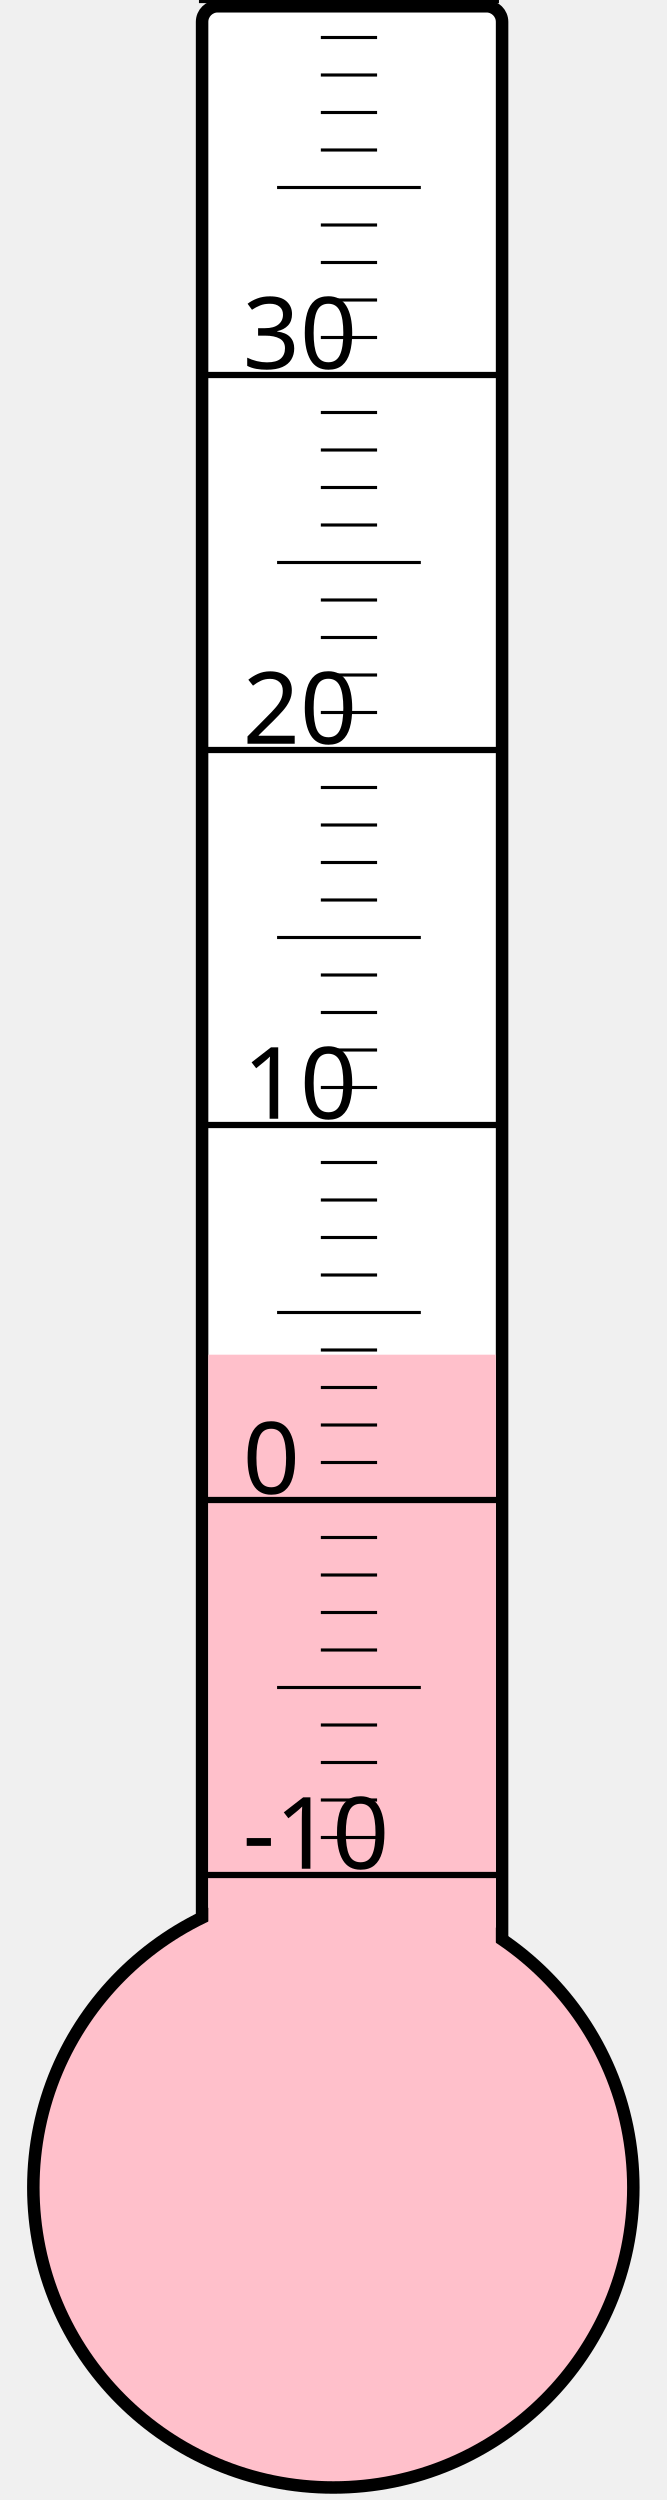
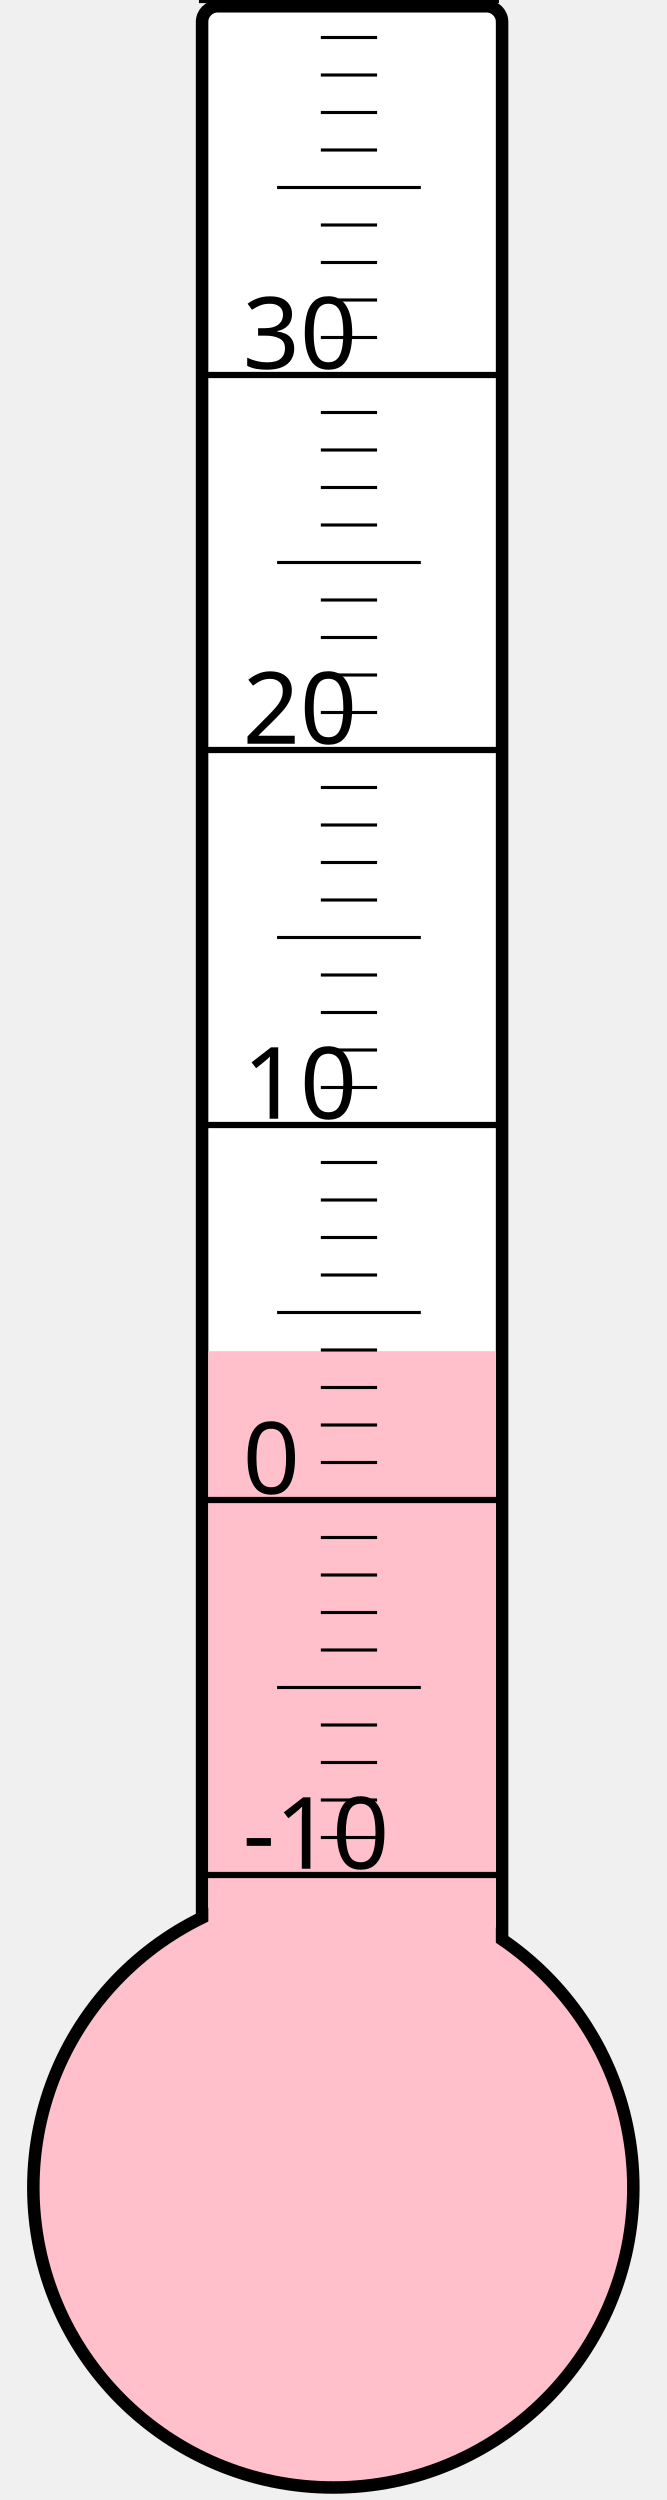
<svg xmlns="http://www.w3.org/2000/svg" width="40px" height="150px" viewBox="0 0 200 800">
  <rect width="200" height="800" x="0" y="0" style="fill: #ffffeb; fill-opacity: 0;" />
  <rect width="96" height="680" x="58" y="2" rx="5" ry="5" style="fill: white; fill-opacity: 1; stroke: black; stroke-width: 4;" />
  <circle cx="100" cy="700" r="96" style="fill: pink; stroke: black; stroke-width: 4;" />
-   <rect width="92" height="266.5" x="60" y="433.5" style="fill: pink; fill-opacity: 1; stroke-width: 0;" />
+   <rect width="92" height="267.625" x="60" y="432.375" style="fill: pink; fill-opacity: 1; stroke-width: 0;" />
  <text x="71" y="598" style="font-family: sans-serif; font-size: 24pt;">-10</text>
  <text x="71" y="478" style="font-family: sans-serif; font-size: 24pt;">0</text>
  <text x="71" y="358" style="font-family: sans-serif; font-size: 24pt;">10</text>
  <text x="71" y="238" style="font-family: sans-serif; font-size: 24pt;">20</text>
  <text x="71" y="118" style="font-family: sans-serif; font-size: 24pt;">30</text>
  <g style="stroke: black;">
    <line x1="57" y1="600" x2="153" y2="600" style="stroke-width: 2;" />
    <line x1="96" y1="588" x2="114" y2="588" style="stroke-width: 1;" />
    <line x1="96" y1="576" x2="114" y2="576" style="stroke-width: 1;" />
    <line x1="96" y1="564" x2="114" y2="564" style="stroke-width: 1;" />
    <line x1="96" y1="552" x2="114" y2="552" style="stroke-width: 1;" />
    <line x1="82" y1="540" x2="128" y2="540" style="stroke-width: 1;" />
    <line x1="96" y1="528" x2="114" y2="528" style="stroke-width: 1;" />
    <line x1="96" y1="516" x2="114" y2="516" style="stroke-width: 1;" />
    <line x1="96" y1="504" x2="114" y2="504" style="stroke-width: 1;" />
    <line x1="96" y1="492" x2="114" y2="492" style="stroke-width: 1;" />
    <line x1="57" y1="480" x2="153" y2="480" style="stroke-width: 2;" />
    <line x1="96" y1="468" x2="114" y2="468" style="stroke-width: 1;" />
    <line x1="96" y1="456" x2="114" y2="456" style="stroke-width: 1;" />
    <line x1="96" y1="444" x2="114" y2="444" style="stroke-width: 1;" />
    <line x1="96" y1="432" x2="114" y2="432" style="stroke-width: 1;" />
    <line x1="82" y1="420" x2="128" y2="420" style="stroke-width: 1;" />
    <line x1="96" y1="408" x2="114" y2="408" style="stroke-width: 1;" />
    <line x1="96" y1="396" x2="114" y2="396" style="stroke-width: 1;" />
    <line x1="96" y1="384" x2="114" y2="384" style="stroke-width: 1;" />
    <line x1="96" y1="372" x2="114" y2="372" style="stroke-width: 1;" />
    <line x1="57" y1="360" x2="153" y2="360" style="stroke-width: 2;" />
    <line x1="96" y1="348" x2="114" y2="348" style="stroke-width: 1;" />
    <line x1="96" y1="336" x2="114" y2="336" style="stroke-width: 1;" />
    <line x1="96" y1="324" x2="114" y2="324" style="stroke-width: 1;" />
    <line x1="96" y1="312" x2="114" y2="312" style="stroke-width: 1;" />
    <line x1="82" y1="300" x2="128" y2="300" style="stroke-width: 1;" />
    <line x1="96" y1="288" x2="114" y2="288" style="stroke-width: 1;" />
    <line x1="96" y1="276" x2="114" y2="276" style="stroke-width: 1;" />
    <line x1="96" y1="264" x2="114" y2="264" style="stroke-width: 1;" />
    <line x1="96" y1="252" x2="114" y2="252" style="stroke-width: 1;" />
    <line x1="57" y1="240" x2="153" y2="240" style="stroke-width: 2;" />
    <line x1="96" y1="228" x2="114" y2="228" style="stroke-width: 1;" />
    <line x1="96" y1="216" x2="114" y2="216" style="stroke-width: 1;" />
    <line x1="96" y1="204" x2="114" y2="204" style="stroke-width: 1;" />
    <line x1="96" y1="192" x2="114" y2="192" style="stroke-width: 1;" />
    <line x1="82" y1="180" x2="128" y2="180" style="stroke-width: 1;" />
    <line x1="96" y1="168" x2="114" y2="168" style="stroke-width: 1;" />
    <line x1="96" y1="156" x2="114" y2="156" style="stroke-width: 1;" />
    <line x1="96" y1="144" x2="114" y2="144" style="stroke-width: 1;" />
    <line x1="96" y1="132" x2="114" y2="132" style="stroke-width: 1;" />
    <line x1="57" y1="120" x2="153" y2="120" style="stroke-width: 2;" />
    <line x1="96" y1="108" x2="114" y2="108" style="stroke-width: 1;" />
    <line x1="96" y1="96" x2="114" y2="96" style="stroke-width: 1;" />
    <line x1="96" y1="84" x2="114" y2="84" style="stroke-width: 1;" />
    <line x1="96" y1="72" x2="114" y2="72" style="stroke-width: 1;" />
    <line x1="82" y1="60" x2="128" y2="60" style="stroke-width: 1;" />
    <line x1="96" y1="48" x2="114" y2="48" style="stroke-width: 1;" />
    <line x1="96" y1="36" x2="114" y2="36" style="stroke-width: 1;" />
    <line x1="96" y1="24" x2="114" y2="24" style="stroke-width: 1;" />
    <line x1="96" y1="12" x2="114" y2="12" style="stroke-width: 1;" />
    <line x1="57" y1="0" x2="153" y2="0" style="stroke-width: 2;" />
  </g>
</svg>
